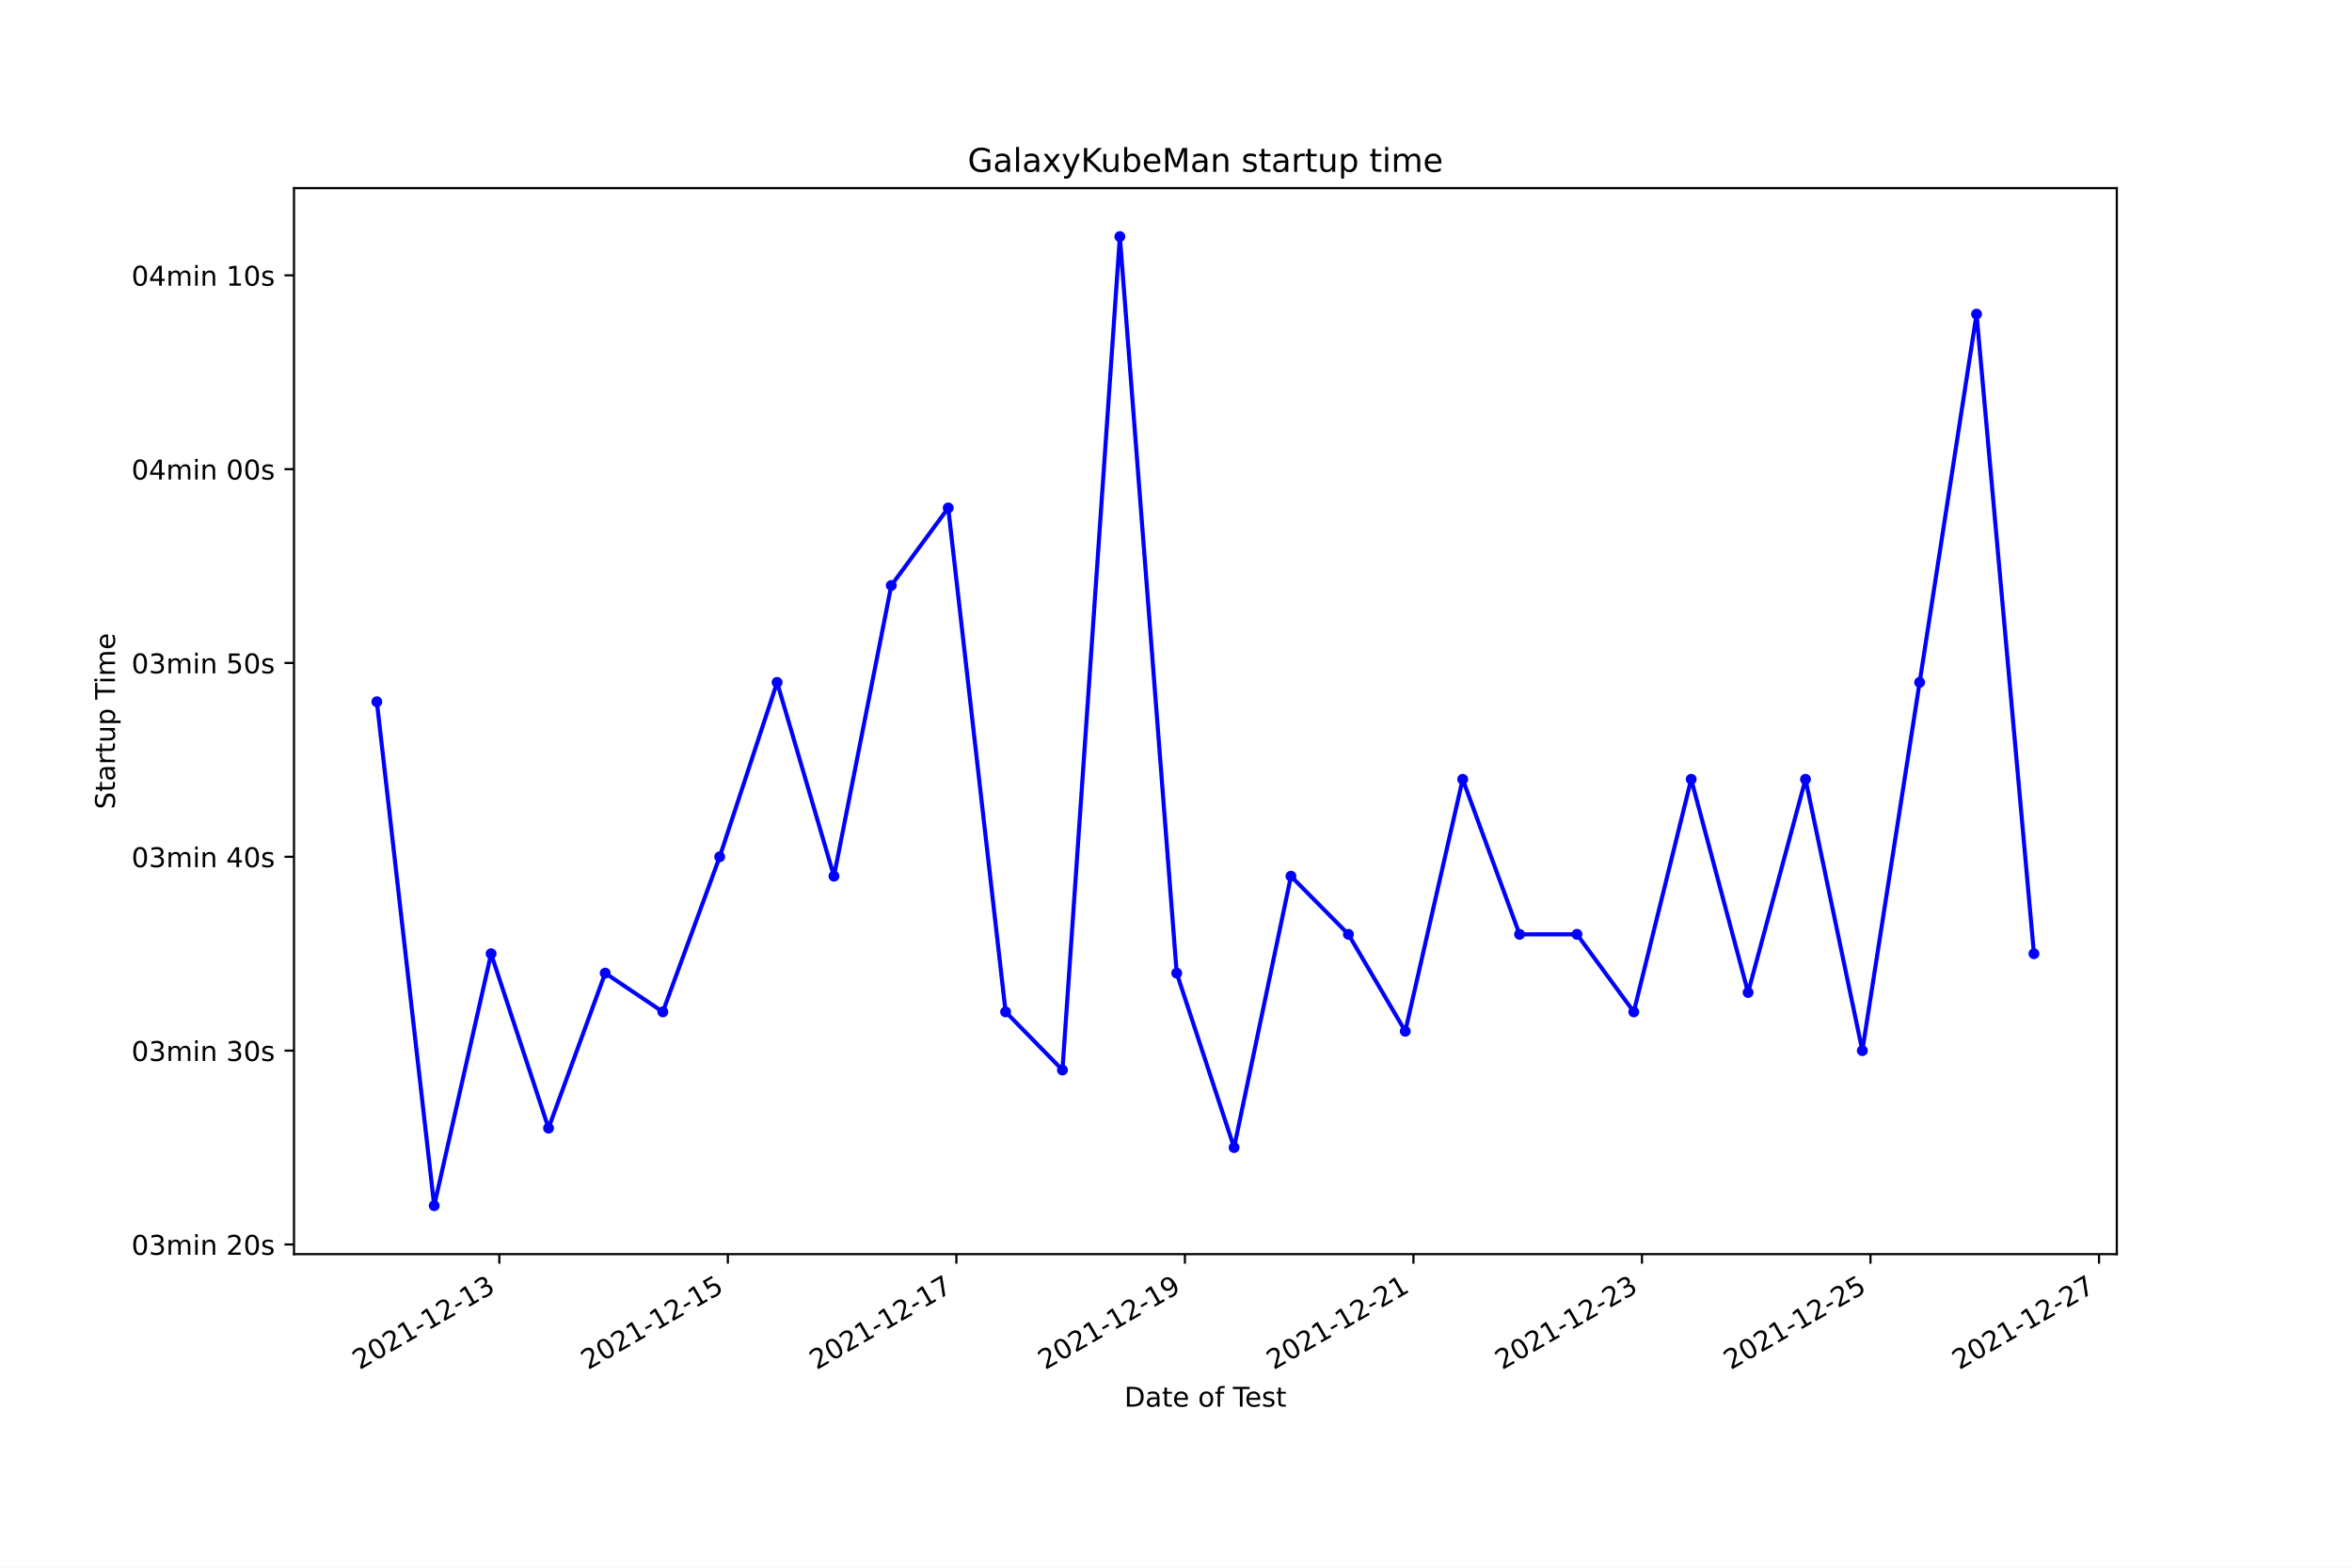
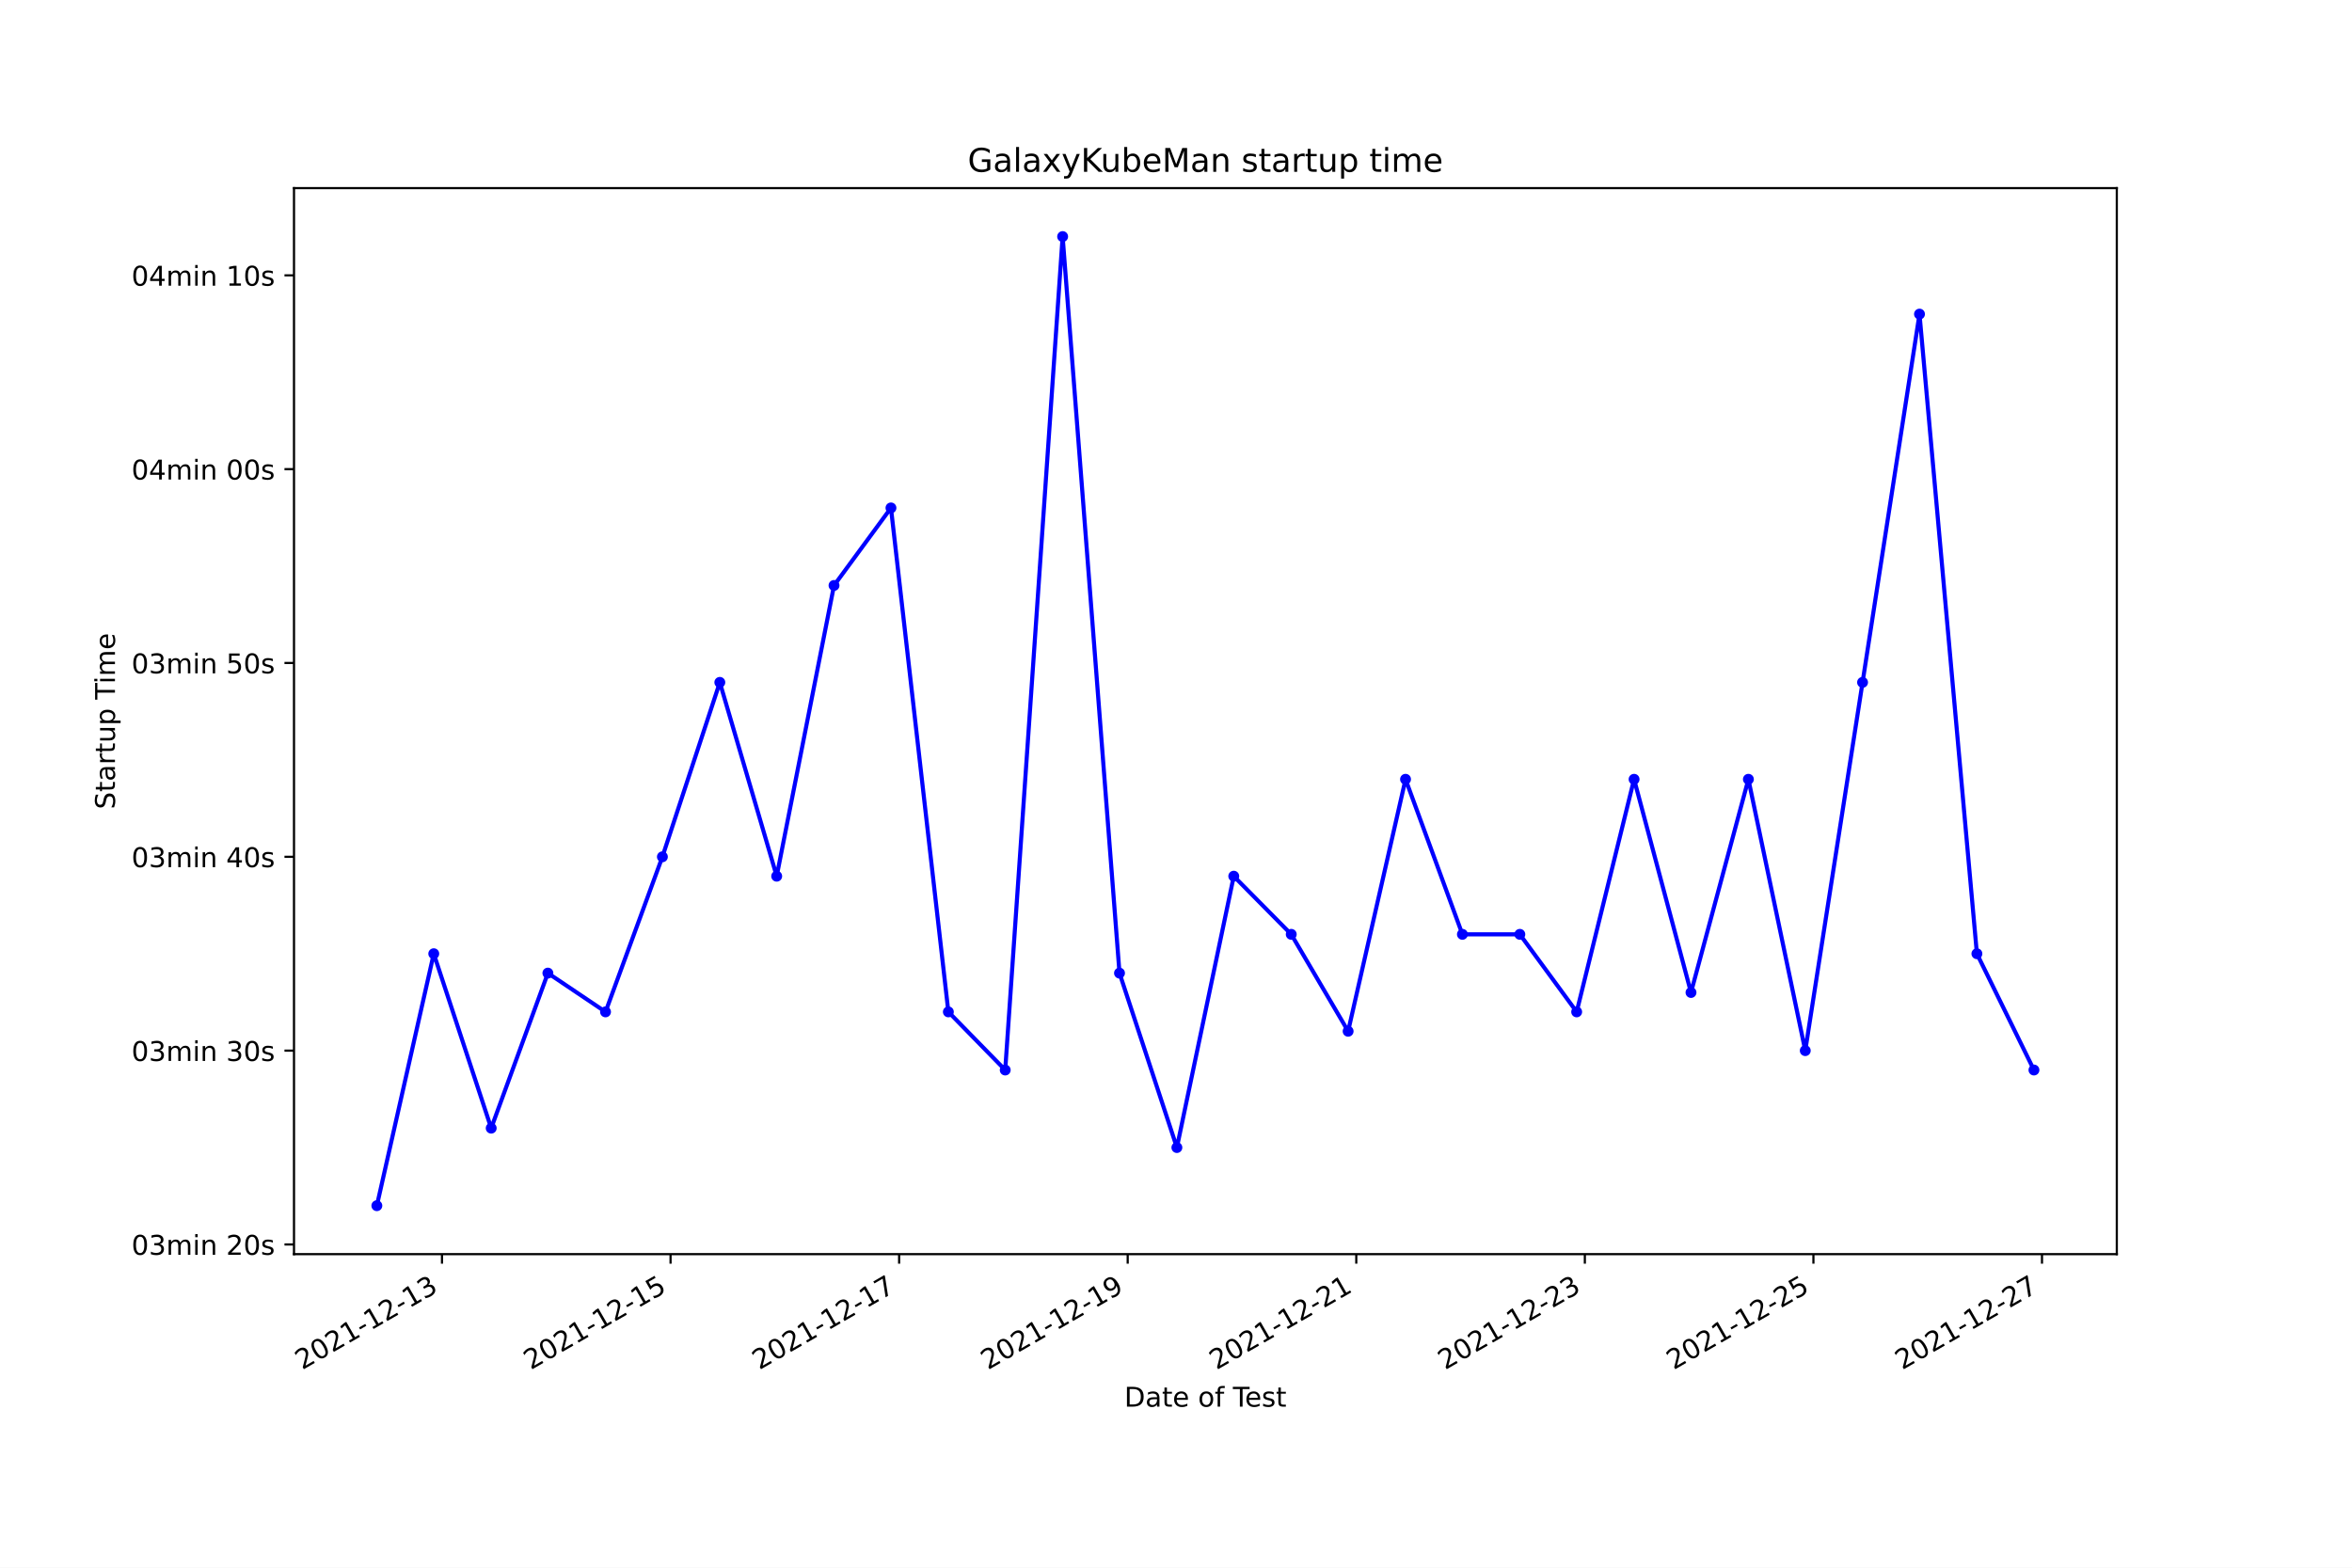
<svg xmlns="http://www.w3.org/2000/svg" xmlns:xlink="http://www.w3.org/1999/xlink" width="864pt" height="576pt" viewBox="0 0 864 576" version="1.1">
  <defs>
    <style type="text/css">*{stroke-linejoin: round; stroke-linecap: butt}</style>
  </defs>
  <g id="figure_1">
    <g id="patch_1">
      <path d="M 0 576  L 864 576  L 864 0  L 0 0  z " style="fill: #ffffff" />
    </g>
    <g id="axes_1">
      <g id="patch_2">
        <path d="M 108 460.8  L 777.6 460.8  L 777.6 69.12  L 108 69.12  z " style="fill: #ffffff" />
      </g>
      <g id="matplotlib.axis_1">
        <g id="xtick_1">
          <g id="line2d_1">
            <defs>
-               <path id="m83993bae1c" d="M 0 0  L 0 3.5  " style="stroke: #000000; stroke-width: 0.8" />
+               <path id="mb15ef06a04" d="M 0 0  L 0 3.5  " style="stroke: #000000; stroke-width: 0.8" />
            </defs>
            <g>
-               <use xlink:href="#m83993bae1c" x="183.423" y="460.8" style="stroke: #000000; stroke-width: 0.8" />
+               <use xlink:href="#mb15ef06a04" x="162.36" y="460.8" style="stroke: #000000; stroke-width: 0.8" />
            </g>
          </g>
          <g id="text_1">
-             <g transform="translate(132.0538 503.4383)rotate(-30)scale(0.1 -0.1)">
+             <g transform="translate(110.9908 503.4383)rotate(-30)scale(0.1 -0.1)">
              <defs>
                <path id="DejaVuSans-32" d="M 1228 531  L 3431 531  L 3431 0  L 469 0  L 469 531  Q 828 903 1448 1529  Q 2069 2156 2228 2338  Q 2531 2678 2651 2914  Q 2772 3150 2772 3378  Q 2772 3750 2511 3984  Q 2250 4219 1831 4219  Q 1534 4219 1204 4116  Q 875 4013 500 3803  L 500 4441  Q 881 4594 1212 4672  Q 1544 4750 1819 4750  Q 2544 4750 2975 4387  Q 3406 4025 3406 3419  Q 3406 3131 3298 2873  Q 3191 2616 2906 2266  Q 2828 2175 2409 1742  Q 1991 1309 1228 531  z " transform="scale(0.015625)" />
                <path id="DejaVuSans-30" d="M 2034 4250  Q 1547 4250 1301 3770  Q 1056 3291 1056 2328  Q 1056 1369 1301 889  Q 1547 409 2034 409  Q 2525 409 2770 889  Q 3016 1369 3016 2328  Q 3016 3291 2770 3770  Q 2525 4250 2034 4250  z M 2034 4750  Q 2819 4750 3233 4129  Q 3647 3509 3647 2328  Q 3647 1150 3233 529  Q 2819 -91 2034 -91  Q 1250 -91 836 529  Q 422 1150 422 2328  Q 422 3509 836 4129  Q 1250 4750 2034 4750  z " transform="scale(0.015625)" />
                <path id="DejaVuSans-31" d="M 794 531  L 1825 531  L 1825 4091  L 703 3866  L 703 4441  L 1819 4666  L 2450 4666  L 2450 531  L 3481 531  L 3481 0  L 794 0  L 794 531  z " transform="scale(0.015625)" />
                <path id="DejaVuSans-2d" d="M 313 2009  L 1997 2009  L 1997 1497  L 313 1497  L 313 2009  z " transform="scale(0.015625)" />
                <path id="DejaVuSans-33" d="M 2597 2516  Q 3050 2419 3304 2112  Q 3559 1806 3559 1356  Q 3559 666 3084 287  Q 2609 -91 1734 -91  Q 1441 -91 1130 -33  Q 819 25 488 141  L 488 750  Q 750 597 1062 519  Q 1375 441 1716 441  Q 2309 441 2620 675  Q 2931 909 2931 1356  Q 2931 1769 2642 2001  Q 2353 2234 1838 2234  L 1294 2234  L 1294 2753  L 1863 2753  Q 2328 2753 2575 2939  Q 2822 3125 2822 3475  Q 2822 3834 2567 4026  Q 2313 4219 1838 4219  Q 1578 4219 1281 4162  Q 984 4106 628 3988  L 628 4550  Q 988 4650 1302 4700  Q 1616 4750 1894 4750  Q 2613 4750 3031 4423  Q 3450 4097 3450 3541  Q 3450 3153 3228 2886  Q 3006 2619 2597 2516  z " transform="scale(0.015625)" />
              </defs>
              <use xlink:href="#DejaVuSans-32" />
              <use xlink:href="#DejaVuSans-30" x="63.623" />
              <use xlink:href="#DejaVuSans-32" x="127.246" />
              <use xlink:href="#DejaVuSans-31" x="190.869" />
              <use xlink:href="#DejaVuSans-2d" x="254.492" />
              <use xlink:href="#DejaVuSans-31" x="290.576" />
              <use xlink:href="#DejaVuSans-32" x="354.199" />
              <use xlink:href="#DejaVuSans-2d" x="417.822" />
              <use xlink:href="#DejaVuSans-31" x="453.906" />
              <use xlink:href="#DejaVuSans-33" x="517.529" />
            </g>
          </g>
        </g>
        <g id="xtick_2">
          <g id="line2d_2">
            <g>
-               <use xlink:href="#m83993bae1c" x="267.373" y="460.8" style="stroke: #000000; stroke-width: 0.8" />
+               <use xlink:href="#mb15ef06a04" x="246.326" y="460.8" style="stroke: #000000; stroke-width: 0.8" />
            </g>
          </g>
          <g id="text_2">
-             <g transform="translate(216.0034 503.4383)rotate(-30)scale(0.1 -0.1)">
+             <g transform="translate(194.9566 503.4383)rotate(-30)scale(0.1 -0.1)">
              <defs>
                <path id="DejaVuSans-35" d="M 691 4666  L 3169 4666  L 3169 4134  L 1269 4134  L 1269 2991  Q 1406 3038 1543 3061  Q 1681 3084 1819 3084  Q 2600 3084 3056 2656  Q 3513 2228 3513 1497  Q 3513 744 3044 326  Q 2575 -91 1722 -91  Q 1428 -91 1123 -41  Q 819 9 494 109  L 494 744  Q 775 591 1075 516  Q 1375 441 1709 441  Q 2250 441 2565 725  Q 2881 1009 2881 1497  Q 2881 1984 2565 2268  Q 2250 2553 1709 2553  Q 1456 2553 1204 2497  Q 953 2441 691 2322  L 691 4666  z " transform="scale(0.015625)" />
              </defs>
              <use xlink:href="#DejaVuSans-32" />
              <use xlink:href="#DejaVuSans-30" x="63.623" />
              <use xlink:href="#DejaVuSans-32" x="127.246" />
              <use xlink:href="#DejaVuSans-31" x="190.869" />
              <use xlink:href="#DejaVuSans-2d" x="254.492" />
              <use xlink:href="#DejaVuSans-31" x="290.576" />
              <use xlink:href="#DejaVuSans-32" x="354.199" />
              <use xlink:href="#DejaVuSans-2d" x="417.822" />
              <use xlink:href="#DejaVuSans-31" x="453.906" />
              <use xlink:href="#DejaVuSans-35" x="517.529" />
            </g>
          </g>
        </g>
        <g id="xtick_3">
          <g id="line2d_3">
            <g>
-               <use xlink:href="#m83993bae1c" x="351.322" y="460.8" style="stroke: #000000; stroke-width: 0.8" />
+               <use xlink:href="#mb15ef06a04" x="330.292" y="460.8" style="stroke: #000000; stroke-width: 0.8" />
            </g>
          </g>
          <g id="text_3">
-             <g transform="translate(299.953 503.4383)rotate(-30)scale(0.1 -0.1)">
+             <g transform="translate(278.9223 503.4383)rotate(-30)scale(0.1 -0.1)">
              <defs>
                <path id="DejaVuSans-37" d="M 525 4666  L 3525 4666  L 3525 4397  L 1831 0  L 1172 0  L 2766 4134  L 525 4134  L 525 4666  z " transform="scale(0.015625)" />
              </defs>
              <use xlink:href="#DejaVuSans-32" />
              <use xlink:href="#DejaVuSans-30" x="63.623" />
              <use xlink:href="#DejaVuSans-32" x="127.246" />
              <use xlink:href="#DejaVuSans-31" x="190.869" />
              <use xlink:href="#DejaVuSans-2d" x="254.492" />
              <use xlink:href="#DejaVuSans-31" x="290.576" />
              <use xlink:href="#DejaVuSans-32" x="354.199" />
              <use xlink:href="#DejaVuSans-2d" x="417.822" />
              <use xlink:href="#DejaVuSans-31" x="453.906" />
              <use xlink:href="#DejaVuSans-37" x="517.529" />
            </g>
          </g>
        </g>
        <g id="xtick_4">
          <g id="line2d_4">
            <g>
-               <use xlink:href="#m83993bae1c" x="435.272" y="460.8" style="stroke: #000000; stroke-width: 0.8" />
+               <use xlink:href="#mb15ef06a04" x="414.257" y="460.8" style="stroke: #000000; stroke-width: 0.8" />
            </g>
          </g>
          <g id="text_4">
-             <g transform="translate(383.9025 503.4383)rotate(-30)scale(0.1 -0.1)">
+             <g transform="translate(362.888 503.4383)rotate(-30)scale(0.1 -0.1)">
              <defs>
                <path id="DejaVuSans-39" d="M 703 97  L 703 672  Q 941 559 1184 500  Q 1428 441 1663 441  Q 2288 441 2617 861  Q 2947 1281 2994 2138  Q 2813 1869 2534 1725  Q 2256 1581 1919 1581  Q 1219 1581 811 2004  Q 403 2428 403 3163  Q 403 3881 828 4315  Q 1253 4750 1959 4750  Q 2769 4750 3195 4129  Q 3622 3509 3622 2328  Q 3622 1225 3098 567  Q 2575 -91 1691 -91  Q 1453 -91 1209 -44  Q 966 3 703 97  z M 1959 2075  Q 2384 2075 2632 2365  Q 2881 2656 2881 3163  Q 2881 3666 2632 3958  Q 2384 4250 1959 4250  Q 1534 4250 1286 3958  Q 1038 3666 1038 3163  Q 1038 2656 1286 2365  Q 1534 2075 1959 2075  z " transform="scale(0.015625)" />
              </defs>
              <use xlink:href="#DejaVuSans-32" />
              <use xlink:href="#DejaVuSans-30" x="63.623" />
              <use xlink:href="#DejaVuSans-32" x="127.246" />
              <use xlink:href="#DejaVuSans-31" x="190.869" />
              <use xlink:href="#DejaVuSans-2d" x="254.492" />
              <use xlink:href="#DejaVuSans-31" x="290.576" />
              <use xlink:href="#DejaVuSans-32" x="354.199" />
              <use xlink:href="#DejaVuSans-2d" x="417.822" />
              <use xlink:href="#DejaVuSans-31" x="453.906" />
              <use xlink:href="#DejaVuSans-39" x="517.529" />
            </g>
          </g>
        </g>
        <g id="xtick_5">
          <g id="line2d_5">
            <g>
-               <use xlink:href="#m83993bae1c" x="519.222" y="460.8" style="stroke: #000000; stroke-width: 0.8" />
+               <use xlink:href="#mb15ef06a04" x="498.223" y="460.8" style="stroke: #000000; stroke-width: 0.8" />
            </g>
          </g>
          <g id="text_5">
-             <g transform="translate(467.8521 503.4383)rotate(-30)scale(0.1 -0.1)">
+             <g transform="translate(446.8538 503.4383)rotate(-30)scale(0.1 -0.1)">
              <use xlink:href="#DejaVuSans-32" />
              <use xlink:href="#DejaVuSans-30" x="63.623" />
              <use xlink:href="#DejaVuSans-32" x="127.246" />
              <use xlink:href="#DejaVuSans-31" x="190.869" />
              <use xlink:href="#DejaVuSans-2d" x="254.492" />
              <use xlink:href="#DejaVuSans-31" x="290.576" />
              <use xlink:href="#DejaVuSans-32" x="354.199" />
              <use xlink:href="#DejaVuSans-2d" x="417.822" />
              <use xlink:href="#DejaVuSans-32" x="453.906" />
              <use xlink:href="#DejaVuSans-31" x="517.529" />
            </g>
          </g>
        </g>
        <g id="xtick_6">
          <g id="line2d_6">
            <g>
-               <use xlink:href="#m83993bae1c" x="603.171" y="460.8" style="stroke: #000000; stroke-width: 0.8" />
+               <use xlink:href="#mb15ef06a04" x="582.189" y="460.8" style="stroke: #000000; stroke-width: 0.8" />
            </g>
          </g>
          <g id="text_6">
-             <g transform="translate(551.8017 503.4383)rotate(-30)scale(0.1 -0.1)">
+             <g transform="translate(530.8195 503.4383)rotate(-30)scale(0.1 -0.1)">
              <use xlink:href="#DejaVuSans-32" />
              <use xlink:href="#DejaVuSans-30" x="63.623" />
              <use xlink:href="#DejaVuSans-32" x="127.246" />
              <use xlink:href="#DejaVuSans-31" x="190.869" />
              <use xlink:href="#DejaVuSans-2d" x="254.492" />
              <use xlink:href="#DejaVuSans-31" x="290.576" />
              <use xlink:href="#DejaVuSans-32" x="354.199" />
              <use xlink:href="#DejaVuSans-2d" x="417.822" />
              <use xlink:href="#DejaVuSans-32" x="453.906" />
              <use xlink:href="#DejaVuSans-33" x="517.529" />
            </g>
          </g>
        </g>
        <g id="xtick_7">
          <g id="line2d_7">
            <g>
-               <use xlink:href="#m83993bae1c" x="687.121" y="460.8" style="stroke: #000000; stroke-width: 0.8" />
+               <use xlink:href="#mb15ef06a04" x="666.155" y="460.8" style="stroke: #000000; stroke-width: 0.8" />
            </g>
          </g>
          <g id="text_7">
-             <g transform="translate(635.7513 503.4383)rotate(-30)scale(0.1 -0.1)">
+             <g transform="translate(614.7852 503.4383)rotate(-30)scale(0.1 -0.1)">
              <use xlink:href="#DejaVuSans-32" />
              <use xlink:href="#DejaVuSans-30" x="63.623" />
              <use xlink:href="#DejaVuSans-32" x="127.246" />
              <use xlink:href="#DejaVuSans-31" x="190.869" />
              <use xlink:href="#DejaVuSans-2d" x="254.492" />
              <use xlink:href="#DejaVuSans-31" x="290.576" />
              <use xlink:href="#DejaVuSans-32" x="354.199" />
              <use xlink:href="#DejaVuSans-2d" x="417.822" />
              <use xlink:href="#DejaVuSans-32" x="453.906" />
              <use xlink:href="#DejaVuSans-35" x="517.529" />
            </g>
          </g>
        </g>
        <g id="xtick_8">
          <g id="line2d_8">
            <g>
-               <use xlink:href="#m83993bae1c" x="771.07" y="460.8" style="stroke: #000000; stroke-width: 0.8" />
+               <use xlink:href="#mb15ef06a04" x="750.12" y="460.8" style="stroke: #000000; stroke-width: 0.8" />
            </g>
          </g>
          <g id="text_8">
-             <g transform="translate(719.7009 503.4383)rotate(-30)scale(0.1 -0.1)">
+             <g transform="translate(698.751 503.4383)rotate(-30)scale(0.1 -0.1)">
              <use xlink:href="#DejaVuSans-32" />
              <use xlink:href="#DejaVuSans-30" x="63.623" />
              <use xlink:href="#DejaVuSans-32" x="127.246" />
              <use xlink:href="#DejaVuSans-31" x="190.869" />
              <use xlink:href="#DejaVuSans-2d" x="254.492" />
              <use xlink:href="#DejaVuSans-31" x="290.576" />
              <use xlink:href="#DejaVuSans-32" x="354.199" />
              <use xlink:href="#DejaVuSans-2d" x="417.822" />
              <use xlink:href="#DejaVuSans-32" x="453.906" />
              <use xlink:href="#DejaVuSans-37" x="517.529" />
            </g>
          </g>
        </g>
        <g id="text_9">
          <g transform="translate(413.0063 516.8378)scale(0.1 -0.1)">
            <defs>
              <path id="DejaVuSans-44" d="M 1259 4147  L 1259 519  L 2022 519  Q 2988 519 3436 956  Q 3884 1394 3884 2338  Q 3884 3275 3436 3711  Q 2988 4147 2022 4147  L 1259 4147  z M 628 4666  L 1925 4666  Q 3281 4666 3915 4102  Q 4550 3538 4550 2338  Q 4550 1131 3912 565  Q 3275 0 1925 0  L 628 0  L 628 4666  z " transform="scale(0.015625)" />
              <path id="DejaVuSans-61" d="M 2194 1759  Q 1497 1759 1228 1600  Q 959 1441 959 1056  Q 959 750 1161 570  Q 1363 391 1709 391  Q 2188 391 2477 730  Q 2766 1069 2766 1631  L 2766 1759  L 2194 1759  z M 3341 1997  L 3341 0  L 2766 0  L 2766 531  Q 2569 213 2275 61  Q 1981 -91 1556 -91  Q 1019 -91 701 211  Q 384 513 384 1019  Q 384 1609 779 1909  Q 1175 2209 1959 2209  L 2766 2209  L 2766 2266  Q 2766 2663 2505 2880  Q 2244 3097 1772 3097  Q 1472 3097 1187 3025  Q 903 2953 641 2809  L 641 3341  Q 956 3463 1253 3523  Q 1550 3584 1831 3584  Q 2591 3584 2966 3190  Q 3341 2797 3341 1997  z " transform="scale(0.015625)" />
              <path id="DejaVuSans-74" d="M 1172 4494  L 1172 3500  L 2356 3500  L 2356 3053  L 1172 3053  L 1172 1153  Q 1172 725 1289 603  Q 1406 481 1766 481  L 2356 481  L 2356 0  L 1766 0  Q 1100 0 847 248  Q 594 497 594 1153  L 594 3053  L 172 3053  L 172 3500  L 594 3500  L 594 4494  L 1172 4494  z " transform="scale(0.015625)" />
              <path id="DejaVuSans-65" d="M 3597 1894  L 3597 1613  L 953 1613  Q 991 1019 1311 708  Q 1631 397 2203 397  Q 2534 397 2845 478  Q 3156 559 3463 722  L 3463 178  Q 3153 47 2828 -22  Q 2503 -91 2169 -91  Q 1331 -91 842 396  Q 353 884 353 1716  Q 353 2575 817 3079  Q 1281 3584 2069 3584  Q 2775 3584 3186 3129  Q 3597 2675 3597 1894  z M 3022 2063  Q 3016 2534 2758 2815  Q 2500 3097 2075 3097  Q 1594 3097 1305 2825  Q 1016 2553 972 2059  L 3022 2063  z " transform="scale(0.015625)" />
              <path id="DejaVuSans-20" transform="scale(0.015625)" />
              <path id="DejaVuSans-6f" d="M 1959 3097  Q 1497 3097 1228 2736  Q 959 2375 959 1747  Q 959 1119 1226 758  Q 1494 397 1959 397  Q 2419 397 2687 759  Q 2956 1122 2956 1747  Q 2956 2369 2687 2733  Q 2419 3097 1959 3097  z M 1959 3584  Q 2709 3584 3137 3096  Q 3566 2609 3566 1747  Q 3566 888 3137 398  Q 2709 -91 1959 -91  Q 1206 -91 779 398  Q 353 888 353 1747  Q 353 2609 779 3096  Q 1206 3584 1959 3584  z " transform="scale(0.015625)" />
              <path id="DejaVuSans-66" d="M 2375 4863  L 2375 4384  L 1825 4384  Q 1516 4384 1395 4259  Q 1275 4134 1275 3809  L 1275 3500  L 2222 3500  L 2222 3053  L 1275 3053  L 1275 0  L 697 0  L 697 3053  L 147 3053  L 147 3500  L 697 3500  L 697 3744  Q 697 4328 969 4595  Q 1241 4863 1831 4863  L 2375 4863  z " transform="scale(0.015625)" />
              <path id="DejaVuSans-54" d="M -19 4666  L 3928 4666  L 3928 4134  L 2272 4134  L 2272 0  L 1638 0  L 1638 4134  L -19 4134  L -19 4666  z " transform="scale(0.015625)" />
              <path id="DejaVuSans-73" d="M 2834 3397  L 2834 2853  Q 2591 2978 2328 3040  Q 2066 3103 1784 3103  Q 1356 3103 1142 2972  Q 928 2841 928 2578  Q 928 2378 1081 2264  Q 1234 2150 1697 2047  L 1894 2003  Q 2506 1872 2764 1633  Q 3022 1394 3022 966  Q 3022 478 2636 193  Q 2250 -91 1575 -91  Q 1294 -91 989 -36  Q 684 19 347 128  L 347 722  Q 666 556 975 473  Q 1284 391 1588 391  Q 1994 391 2212 530  Q 2431 669 2431 922  Q 2431 1156 2273 1281  Q 2116 1406 1581 1522  L 1381 1569  Q 847 1681 609 1914  Q 372 2147 372 2553  Q 372 3047 722 3315  Q 1072 3584 1716 3584  Q 2034 3584 2315 3537  Q 2597 3491 2834 3397  z " transform="scale(0.015625)" />
            </defs>
            <use xlink:href="#DejaVuSans-44" />
            <use xlink:href="#DejaVuSans-61" x="77.002" />
            <use xlink:href="#DejaVuSans-74" x="138.281" />
            <use xlink:href="#DejaVuSans-65" x="177.49" />
            <use xlink:href="#DejaVuSans-20" x="239.014" />
            <use xlink:href="#DejaVuSans-6f" x="270.801" />
            <use xlink:href="#DejaVuSans-66" x="331.982" />
            <use xlink:href="#DejaVuSans-20" x="367.188" />
            <use xlink:href="#DejaVuSans-54" x="398.975" />
            <use xlink:href="#DejaVuSans-65" x="443.059" />
            <use xlink:href="#DejaVuSans-73" x="504.582" />
            <use xlink:href="#DejaVuSans-74" x="556.682" />
          </g>
        </g>
      </g>
      <g id="matplotlib.axis_2">
        <g id="ytick_1">
          <g id="line2d_9">
            <defs>
-               <path id="m26fd0d2715" d="M 0 0  L -3.5 0  " style="stroke: #000000; stroke-width: 0.8" />
+               <path id="m5dd4b63c0c" d="M 0 0  L -3.5 0  " style="stroke: #000000; stroke-width: 0.8" />
            </defs>
            <g>
-               <use xlink:href="#m26fd0d2715" x="108" y="457.239" style="stroke: #000000; stroke-width: 0.8" />
+               <use xlink:href="#m5dd4b63c0c" x="108" y="457.239" style="stroke: #000000; stroke-width: 0.8" />
            </g>
          </g>
          <g id="text_10">
            <g transform="translate(48.30625 461.0385)scale(0.1 -0.1)">
              <defs>
                <path id="DejaVuSans-6d" d="M 3328 2828  Q 3544 3216 3844 3400  Q 4144 3584 4550 3584  Q 5097 3584 5394 3201  Q 5691 2819 5691 2113  L 5691 0  L 5113 0  L 5113 2094  Q 5113 2597 4934 2840  Q 4756 3084 4391 3084  Q 3944 3084 3684 2787  Q 3425 2491 3425 1978  L 3425 0  L 2847 0  L 2847 2094  Q 2847 2600 2669 2842  Q 2491 3084 2119 3084  Q 1678 3084 1418 2786  Q 1159 2488 1159 1978  L 1159 0  L 581 0  L 581 3500  L 1159 3500  L 1159 2956  Q 1356 3278 1631 3431  Q 1906 3584 2284 3584  Q 2666 3584 2933 3390  Q 3200 3197 3328 2828  z " transform="scale(0.015625)" />
                <path id="DejaVuSans-69" d="M 603 3500  L 1178 3500  L 1178 0  L 603 0  L 603 3500  z M 603 4863  L 1178 4863  L 1178 4134  L 603 4134  L 603 4863  z " transform="scale(0.015625)" />
                <path id="DejaVuSans-6e" d="M 3513 2113  L 3513 0  L 2938 0  L 2938 2094  Q 2938 2591 2744 2837  Q 2550 3084 2163 3084  Q 1697 3084 1428 2787  Q 1159 2491 1159 1978  L 1159 0  L 581 0  L 581 3500  L 1159 3500  L 1159 2956  Q 1366 3272 1645 3428  Q 1925 3584 2291 3584  Q 2894 3584 3203 3211  Q 3513 2838 3513 2113  z " transform="scale(0.015625)" />
              </defs>
              <use xlink:href="#DejaVuSans-30" />
              <use xlink:href="#DejaVuSans-33" x="63.623" />
              <use xlink:href="#DejaVuSans-6d" x="127.246" />
              <use xlink:href="#DejaVuSans-69" x="224.658" />
              <use xlink:href="#DejaVuSans-6e" x="252.441" />
              <use xlink:href="#DejaVuSans-20" x="315.82" />
              <use xlink:href="#DejaVuSans-32" x="347.607" />
              <use xlink:href="#DejaVuSans-30" x="411.23" />
              <use xlink:href="#DejaVuSans-73" x="474.854" />
            </g>
          </g>
        </g>
        <g id="ytick_2">
          <g id="line2d_10">
            <g>
-               <use xlink:href="#m26fd0d2715" x="108" y="386.025" style="stroke: #000000; stroke-width: 0.8" />
+               <use xlink:href="#m5dd4b63c0c" x="108" y="386.025" style="stroke: #000000; stroke-width: 0.8" />
            </g>
          </g>
          <g id="text_11">
            <g transform="translate(48.30625 389.8239)scale(0.1 -0.1)">
              <use xlink:href="#DejaVuSans-30" />
              <use xlink:href="#DejaVuSans-33" x="63.623" />
              <use xlink:href="#DejaVuSans-6d" x="127.246" />
              <use xlink:href="#DejaVuSans-69" x="224.658" />
              <use xlink:href="#DejaVuSans-6e" x="252.441" />
              <use xlink:href="#DejaVuSans-20" x="315.82" />
              <use xlink:href="#DejaVuSans-33" x="347.607" />
              <use xlink:href="#DejaVuSans-30" x="411.23" />
              <use xlink:href="#DejaVuSans-73" x="474.854" />
            </g>
          </g>
        </g>
        <g id="ytick_3">
          <g id="line2d_11">
            <g>
-               <use xlink:href="#m26fd0d2715" x="108" y="314.81" style="stroke: #000000; stroke-width: 0.8" />
+               <use xlink:href="#m5dd4b63c0c" x="108" y="314.81" style="stroke: #000000; stroke-width: 0.8" />
            </g>
          </g>
          <g id="text_12">
            <g transform="translate(48.30625 318.6094)scale(0.1 -0.1)">
              <defs>
                <path id="DejaVuSans-34" d="M 2419 4116  L 825 1625  L 2419 1625  L 2419 4116  z M 2253 4666  L 3047 4666  L 3047 1625  L 3713 1625  L 3713 1100  L 3047 1100  L 3047 0  L 2419 0  L 2419 1100  L 313 1100  L 313 1709  L 2253 4666  z " transform="scale(0.015625)" />
              </defs>
              <use xlink:href="#DejaVuSans-30" />
              <use xlink:href="#DejaVuSans-33" x="63.623" />
              <use xlink:href="#DejaVuSans-6d" x="127.246" />
              <use xlink:href="#DejaVuSans-69" x="224.658" />
              <use xlink:href="#DejaVuSans-6e" x="252.441" />
              <use xlink:href="#DejaVuSans-20" x="315.82" />
              <use xlink:href="#DejaVuSans-34" x="347.607" />
              <use xlink:href="#DejaVuSans-30" x="411.23" />
              <use xlink:href="#DejaVuSans-73" x="474.854" />
            </g>
          </g>
        </g>
        <g id="ytick_4">
          <g id="line2d_12">
            <g>
-               <use xlink:href="#m26fd0d2715" x="108" y="243.596" style="stroke: #000000; stroke-width: 0.8" />
+               <use xlink:href="#m5dd4b63c0c" x="108" y="243.596" style="stroke: #000000; stroke-width: 0.8" />
            </g>
          </g>
          <g id="text_13">
            <g transform="translate(48.30625 247.3949)scale(0.1 -0.1)">
              <use xlink:href="#DejaVuSans-30" />
              <use xlink:href="#DejaVuSans-33" x="63.623" />
              <use xlink:href="#DejaVuSans-6d" x="127.246" />
              <use xlink:href="#DejaVuSans-69" x="224.658" />
              <use xlink:href="#DejaVuSans-6e" x="252.441" />
              <use xlink:href="#DejaVuSans-20" x="315.82" />
              <use xlink:href="#DejaVuSans-35" x="347.607" />
              <use xlink:href="#DejaVuSans-30" x="411.23" />
              <use xlink:href="#DejaVuSans-73" x="474.854" />
            </g>
          </g>
        </g>
        <g id="ytick_5">
          <g id="line2d_13">
            <g>
-               <use xlink:href="#m26fd0d2715" x="108" y="172.381" style="stroke: #000000; stroke-width: 0.8" />
+               <use xlink:href="#m5dd4b63c0c" x="108" y="172.381" style="stroke: #000000; stroke-width: 0.8" />
            </g>
          </g>
          <g id="text_14">
            <g transform="translate(48.30625 176.1803)scale(0.1 -0.1)">
              <use xlink:href="#DejaVuSans-30" />
              <use xlink:href="#DejaVuSans-34" x="63.623" />
              <use xlink:href="#DejaVuSans-6d" x="127.246" />
              <use xlink:href="#DejaVuSans-69" x="224.658" />
              <use xlink:href="#DejaVuSans-6e" x="252.441" />
              <use xlink:href="#DejaVuSans-20" x="315.82" />
              <use xlink:href="#DejaVuSans-30" x="347.607" />
              <use xlink:href="#DejaVuSans-30" x="411.23" />
              <use xlink:href="#DejaVuSans-73" x="474.854" />
            </g>
          </g>
        </g>
        <g id="ytick_6">
          <g id="line2d_14">
            <g>
-               <use xlink:href="#m26fd0d2715" x="108" y="101.167" style="stroke: #000000; stroke-width: 0.8" />
+               <use xlink:href="#m5dd4b63c0c" x="108" y="101.167" style="stroke: #000000; stroke-width: 0.8" />
            </g>
          </g>
          <g id="text_15">
            <g transform="translate(48.30625 104.9658)scale(0.1 -0.1)">
              <use xlink:href="#DejaVuSans-30" />
              <use xlink:href="#DejaVuSans-34" x="63.623" />
              <use xlink:href="#DejaVuSans-6d" x="127.246" />
              <use xlink:href="#DejaVuSans-69" x="224.658" />
              <use xlink:href="#DejaVuSans-6e" x="252.441" />
              <use xlink:href="#DejaVuSans-20" x="315.82" />
              <use xlink:href="#DejaVuSans-31" x="347.607" />
              <use xlink:href="#DejaVuSans-30" x="411.23" />
              <use xlink:href="#DejaVuSans-73" x="474.854" />
            </g>
          </g>
        </g>
        <g id="text_16">
          <g transform="translate(42.22656 297.3397)rotate(-90)scale(0.1 -0.1)">
            <defs>
              <path id="DejaVuSans-53" d="M 3425 4513  L 3425 3897  Q 3066 4069 2747 4153  Q 2428 4238 2131 4238  Q 1616 4238 1336 4038  Q 1056 3838 1056 3469  Q 1056 3159 1242 3001  Q 1428 2844 1947 2747  L 2328 2669  Q 3034 2534 3370 2195  Q 3706 1856 3706 1288  Q 3706 609 3251 259  Q 2797 -91 1919 -91  Q 1588 -91 1214 -16  Q 841 59 441 206  L 441 856  Q 825 641 1194 531  Q 1563 422 1919 422  Q 2459 422 2753 634  Q 3047 847 3047 1241  Q 3047 1584 2836 1778  Q 2625 1972 2144 2069  L 1759 2144  Q 1053 2284 737 2584  Q 422 2884 422 3419  Q 422 4038 858 4394  Q 1294 4750 2059 4750  Q 2388 4750 2728 4690  Q 3069 4631 3425 4513  z " transform="scale(0.015625)" />
              <path id="DejaVuSans-72" d="M 2631 2963  Q 2534 3019 2420 3045  Q 2306 3072 2169 3072  Q 1681 3072 1420 2755  Q 1159 2438 1159 1844  L 1159 0  L 581 0  L 581 3500  L 1159 3500  L 1159 2956  Q 1341 3275 1631 3429  Q 1922 3584 2338 3584  Q 2397 3584 2469 3576  Q 2541 3569 2628 3553  L 2631 2963  z " transform="scale(0.015625)" />
              <path id="DejaVuSans-75" d="M 544 1381  L 544 3500  L 1119 3500  L 1119 1403  Q 1119 906 1312 657  Q 1506 409 1894 409  Q 2359 409 2629 706  Q 2900 1003 2900 1516  L 2900 3500  L 3475 3500  L 3475 0  L 2900 0  L 2900 538  Q 2691 219 2414 64  Q 2138 -91 1772 -91  Q 1169 -91 856 284  Q 544 659 544 1381  z M 1991 3584  L 1991 3584  z " transform="scale(0.015625)" />
              <path id="DejaVuSans-70" d="M 1159 525  L 1159 -1331  L 581 -1331  L 581 3500  L 1159 3500  L 1159 2969  Q 1341 3281 1617 3432  Q 1894 3584 2278 3584  Q 2916 3584 3314 3078  Q 3713 2572 3713 1747  Q 3713 922 3314 415  Q 2916 -91 2278 -91  Q 1894 -91 1617 61  Q 1341 213 1159 525  z M 3116 1747  Q 3116 2381 2855 2742  Q 2594 3103 2138 3103  Q 1681 3103 1420 2742  Q 1159 2381 1159 1747  Q 1159 1113 1420 752  Q 1681 391 2138 391  Q 2594 391 2855 752  Q 3116 1113 3116 1747  z " transform="scale(0.015625)" />
            </defs>
            <use xlink:href="#DejaVuSans-53" />
            <use xlink:href="#DejaVuSans-74" x="63.477" />
            <use xlink:href="#DejaVuSans-61" x="102.686" />
            <use xlink:href="#DejaVuSans-72" x="163.965" />
            <use xlink:href="#DejaVuSans-74" x="205.078" />
            <use xlink:href="#DejaVuSans-75" x="244.287" />
            <use xlink:href="#DejaVuSans-70" x="307.666" />
            <use xlink:href="#DejaVuSans-20" x="371.143" />
            <use xlink:href="#DejaVuSans-54" x="402.93" />
            <use xlink:href="#DejaVuSans-69" x="460.889" />
            <use xlink:href="#DejaVuSans-6d" x="488.672" />
            <use xlink:href="#DejaVuSans-65" x="586.084" />
          </g>
        </g>
      </g>
      <g id="line2d_15">
-         <path d="M 747.164 350.417  L 726.081 115.409  L 705.169 250.717  L 684.126 386.025  L 663.24 286.324  L 642.159 364.66  L 621.254 286.324  L 600.169 371.782  L 579.295 343.296  L 558.204 343.296  L 537.316 286.324  L 516.23 378.903  L 495.339 343.296  L 474.228 321.932  L 453.336 421.632  L 432.262 357.539  L 411.375 86.924  L 390.288 393.146  L 369.407 371.782  L 348.324 186.624  L 327.411 215.11  L 306.355 321.932  L 285.467 250.717  L 264.376 314.81  L 243.491 371.782  L 222.321 357.539  L 201.504 414.511  L 180.406 350.417  L 159.504 442.996  L 138.436 257.839  " clip-path="url(#p415c09b259)" style="fill: none; stroke: #0000ff; stroke-width: 1.5; stroke-linecap: square" />
+         <path d="M 747.164 393.146  L 726.209 350.417  L 705.122 115.409  L 684.206 250.717  L 663.16 386.025  L 642.269 286.324  L 621.184 364.66  L 600.275 286.324  L 579.186 371.782  L 558.308 343.296  L 537.213 343.296  L 516.321 286.324  L 495.231 378.903  L 474.336 343.296  L 453.221 321.932  L 432.325 421.632  L 411.247 357.539  L 390.355 86.924  L 369.265 393.146  L 348.379 371.782  L 327.293 186.624  L 306.376 215.11  L 285.316 321.932  L 264.424 250.717  L 243.328 314.81  L 222.44 371.782  L 201.266 357.539  L 180.444 414.511  L 159.342 350.417  L 138.436 442.996  " clip-path="url(#p1a6e44b881)" style="fill: none; stroke: #0000ff; stroke-width: 1.5; stroke-linecap: square" />
        <defs>
-           <path id="m98f6cb559f" d="M 0 1.5  C 0.398 1.5 0.779 1.342 1.061 1.061  C 1.342 0.779 1.5 0.398 1.5 0  C 1.5 -0.398 1.342 -0.779 1.061 -1.061  C 0.779 -1.342 0.398 -1.5 0 -1.5  C -0.398 -1.5 -0.779 -1.342 -1.061 -1.061  C -1.342 -0.779 -1.5 -0.398 -1.5 0  C -1.5 0.398 -1.342 0.779 -1.061 1.061  C -0.779 1.342 -0.398 1.5 0 1.5  z " style="stroke: #0000ff" />
+           <path id="me568727d1c" d="M 0 1.5  C 0.398 1.5 0.779 1.342 1.061 1.061  C 1.342 0.779 1.5 0.398 1.5 0  C 1.5 -0.398 1.342 -0.779 1.061 -1.061  C 0.779 -1.342 0.398 -1.5 0 -1.5  C -0.398 -1.5 -0.779 -1.342 -1.061 -1.061  C -1.342 -0.779 -1.5 -0.398 -1.5 0  C -1.5 0.398 -1.342 0.779 -1.061 1.061  C -0.779 1.342 -0.398 1.5 0 1.5  z " style="stroke: #0000ff" />
        </defs>
-         <g clip-path="url(#p415c09b259)">
-           <use xlink:href="#m98f6cb559f" x="747.164" y="350.417" style="fill: #0000ff; stroke: #0000ff" />
-           <use xlink:href="#m98f6cb559f" x="726.081" y="115.409" style="fill: #0000ff; stroke: #0000ff" />
-           <use xlink:href="#m98f6cb559f" x="705.169" y="250.717" style="fill: #0000ff; stroke: #0000ff" />
-           <use xlink:href="#m98f6cb559f" x="684.126" y="386.025" style="fill: #0000ff; stroke: #0000ff" />
-           <use xlink:href="#m98f6cb559f" x="663.24" y="286.324" style="fill: #0000ff; stroke: #0000ff" />
-           <use xlink:href="#m98f6cb559f" x="642.159" y="364.66" style="fill: #0000ff; stroke: #0000ff" />
-           <use xlink:href="#m98f6cb559f" x="621.254" y="286.324" style="fill: #0000ff; stroke: #0000ff" />
-           <use xlink:href="#m98f6cb559f" x="600.169" y="371.782" style="fill: #0000ff; stroke: #0000ff" />
-           <use xlink:href="#m98f6cb559f" x="579.295" y="343.296" style="fill: #0000ff; stroke: #0000ff" />
-           <use xlink:href="#m98f6cb559f" x="558.204" y="343.296" style="fill: #0000ff; stroke: #0000ff" />
-           <use xlink:href="#m98f6cb559f" x="537.316" y="286.324" style="fill: #0000ff; stroke: #0000ff" />
-           <use xlink:href="#m98f6cb559f" x="516.23" y="378.903" style="fill: #0000ff; stroke: #0000ff" />
-           <use xlink:href="#m98f6cb559f" x="495.339" y="343.296" style="fill: #0000ff; stroke: #0000ff" />
-           <use xlink:href="#m98f6cb559f" x="474.228" y="321.932" style="fill: #0000ff; stroke: #0000ff" />
-           <use xlink:href="#m98f6cb559f" x="453.336" y="421.632" style="fill: #0000ff; stroke: #0000ff" />
-           <use xlink:href="#m98f6cb559f" x="432.262" y="357.539" style="fill: #0000ff; stroke: #0000ff" />
-           <use xlink:href="#m98f6cb559f" x="411.375" y="86.924" style="fill: #0000ff; stroke: #0000ff" />
-           <use xlink:href="#m98f6cb559f" x="390.288" y="393.146" style="fill: #0000ff; stroke: #0000ff" />
-           <use xlink:href="#m98f6cb559f" x="369.407" y="371.782" style="fill: #0000ff; stroke: #0000ff" />
-           <use xlink:href="#m98f6cb559f" x="348.324" y="186.624" style="fill: #0000ff; stroke: #0000ff" />
-           <use xlink:href="#m98f6cb559f" x="327.411" y="215.11" style="fill: #0000ff; stroke: #0000ff" />
-           <use xlink:href="#m98f6cb559f" x="306.355" y="321.932" style="fill: #0000ff; stroke: #0000ff" />
-           <use xlink:href="#m98f6cb559f" x="285.467" y="250.717" style="fill: #0000ff; stroke: #0000ff" />
-           <use xlink:href="#m98f6cb559f" x="264.376" y="314.81" style="fill: #0000ff; stroke: #0000ff" />
-           <use xlink:href="#m98f6cb559f" x="243.491" y="371.782" style="fill: #0000ff; stroke: #0000ff" />
-           <use xlink:href="#m98f6cb559f" x="222.321" y="357.539" style="fill: #0000ff; stroke: #0000ff" />
-           <use xlink:href="#m98f6cb559f" x="201.504" y="414.511" style="fill: #0000ff; stroke: #0000ff" />
-           <use xlink:href="#m98f6cb559f" x="180.406" y="350.417" style="fill: #0000ff; stroke: #0000ff" />
-           <use xlink:href="#m98f6cb559f" x="159.504" y="442.996" style="fill: #0000ff; stroke: #0000ff" />
-           <use xlink:href="#m98f6cb559f" x="138.436" y="257.839" style="fill: #0000ff; stroke: #0000ff" />
+         <g clip-path="url(#p1a6e44b881)">
+           <use xlink:href="#me568727d1c" x="747.164" y="393.146" style="fill: #0000ff; stroke: #0000ff" />
+           <use xlink:href="#me568727d1c" x="726.209" y="350.417" style="fill: #0000ff; stroke: #0000ff" />
+           <use xlink:href="#me568727d1c" x="705.122" y="115.409" style="fill: #0000ff; stroke: #0000ff" />
+           <use xlink:href="#me568727d1c" x="684.206" y="250.717" style="fill: #0000ff; stroke: #0000ff" />
+           <use xlink:href="#me568727d1c" x="663.16" y="386.025" style="fill: #0000ff; stroke: #0000ff" />
+           <use xlink:href="#me568727d1c" x="642.269" y="286.324" style="fill: #0000ff; stroke: #0000ff" />
+           <use xlink:href="#me568727d1c" x="621.184" y="364.66" style="fill: #0000ff; stroke: #0000ff" />
+           <use xlink:href="#me568727d1c" x="600.275" y="286.324" style="fill: #0000ff; stroke: #0000ff" />
+           <use xlink:href="#me568727d1c" x="579.186" y="371.782" style="fill: #0000ff; stroke: #0000ff" />
+           <use xlink:href="#me568727d1c" x="558.308" y="343.296" style="fill: #0000ff; stroke: #0000ff" />
+           <use xlink:href="#me568727d1c" x="537.213" y="343.296" style="fill: #0000ff; stroke: #0000ff" />
+           <use xlink:href="#me568727d1c" x="516.321" y="286.324" style="fill: #0000ff; stroke: #0000ff" />
+           <use xlink:href="#me568727d1c" x="495.231" y="378.903" style="fill: #0000ff; stroke: #0000ff" />
+           <use xlink:href="#me568727d1c" x="474.336" y="343.296" style="fill: #0000ff; stroke: #0000ff" />
+           <use xlink:href="#me568727d1c" x="453.221" y="321.932" style="fill: #0000ff; stroke: #0000ff" />
+           <use xlink:href="#me568727d1c" x="432.325" y="421.632" style="fill: #0000ff; stroke: #0000ff" />
+           <use xlink:href="#me568727d1c" x="411.247" y="357.539" style="fill: #0000ff; stroke: #0000ff" />
+           <use xlink:href="#me568727d1c" x="390.355" y="86.924" style="fill: #0000ff; stroke: #0000ff" />
+           <use xlink:href="#me568727d1c" x="369.265" y="393.146" style="fill: #0000ff; stroke: #0000ff" />
+           <use xlink:href="#me568727d1c" x="348.379" y="371.782" style="fill: #0000ff; stroke: #0000ff" />
+           <use xlink:href="#me568727d1c" x="327.293" y="186.624" style="fill: #0000ff; stroke: #0000ff" />
+           <use xlink:href="#me568727d1c" x="306.376" y="215.11" style="fill: #0000ff; stroke: #0000ff" />
+           <use xlink:href="#me568727d1c" x="285.316" y="321.932" style="fill: #0000ff; stroke: #0000ff" />
+           <use xlink:href="#me568727d1c" x="264.424" y="250.717" style="fill: #0000ff; stroke: #0000ff" />
+           <use xlink:href="#me568727d1c" x="243.328" y="314.81" style="fill: #0000ff; stroke: #0000ff" />
+           <use xlink:href="#me568727d1c" x="222.44" y="371.782" style="fill: #0000ff; stroke: #0000ff" />
+           <use xlink:href="#me568727d1c" x="201.266" y="357.539" style="fill: #0000ff; stroke: #0000ff" />
+           <use xlink:href="#me568727d1c" x="180.444" y="414.511" style="fill: #0000ff; stroke: #0000ff" />
+           <use xlink:href="#me568727d1c" x="159.342" y="350.417" style="fill: #0000ff; stroke: #0000ff" />
+           <use xlink:href="#me568727d1c" x="138.436" y="442.996" style="fill: #0000ff; stroke: #0000ff" />
        </g>
      </g>
      <g id="patch_3">
        <path d="M 108 460.8  L 108 69.12  " style="fill: none; stroke: #000000; stroke-width: 0.8; stroke-linejoin: miter; stroke-linecap: square" />
      </g>
      <g id="patch_4">
        <path d="M 777.6 460.8  L 777.6 69.12  " style="fill: none; stroke: #000000; stroke-width: 0.8; stroke-linejoin: miter; stroke-linecap: square" />
      </g>
      <g id="patch_5">
        <path d="M 108 460.8  L 777.6 460.8  " style="fill: none; stroke: #000000; stroke-width: 0.8; stroke-linejoin: miter; stroke-linecap: square" />
      </g>
      <g id="patch_6">
        <path d="M 108 69.12  L 777.6 69.12  " style="fill: none; stroke: #000000; stroke-width: 0.8; stroke-linejoin: miter; stroke-linecap: square" />
      </g>
      <g id="text_17">
        <g transform="translate(355.4794 63.12)scale(0.12 -0.12)">
          <defs>
            <path id="DejaVuSans-47" d="M 3809 666  L 3809 1919  L 2778 1919  L 2778 2438  L 4434 2438  L 4434 434  Q 4069 175 3628 42  Q 3188 -91 2688 -91  Q 1594 -91 976 548  Q 359 1188 359 2328  Q 359 3472 976 4111  Q 1594 4750 2688 4750  Q 3144 4750 3555 4637  Q 3966 4525 4313 4306  L 4313 3634  Q 3963 3931 3569 4081  Q 3175 4231 2741 4231  Q 1884 4231 1454 3753  Q 1025 3275 1025 2328  Q 1025 1384 1454 906  Q 1884 428 2741 428  Q 3075 428 3337 486  Q 3600 544 3809 666  z " transform="scale(0.015625)" />
            <path id="DejaVuSans-6c" d="M 603 4863  L 1178 4863  L 1178 0  L 603 0  L 603 4863  z " transform="scale(0.015625)" />
            <path id="DejaVuSans-78" d="M 3513 3500  L 2247 1797  L 3578 0  L 2900 0  L 1881 1375  L 863 0  L 184 0  L 1544 1831  L 300 3500  L 978 3500  L 1906 2253  L 2834 3500  L 3513 3500  z " transform="scale(0.015625)" />
            <path id="DejaVuSans-79" d="M 2059 -325  Q 1816 -950 1584 -1140  Q 1353 -1331 966 -1331  L 506 -1331  L 506 -850  L 844 -850  Q 1081 -850 1212 -737  Q 1344 -625 1503 -206  L 1606 56  L 191 3500  L 800 3500  L 1894 763  L 2988 3500  L 3597 3500  L 2059 -325  z " transform="scale(0.015625)" />
            <path id="DejaVuSans-4b" d="M 628 4666  L 1259 4666  L 1259 2694  L 3353 4666  L 4166 4666  L 1850 2491  L 4331 0  L 3500 0  L 1259 2247  L 1259 0  L 628 0  L 628 4666  z " transform="scale(0.015625)" />
            <path id="DejaVuSans-62" d="M 3116 1747  Q 3116 2381 2855 2742  Q 2594 3103 2138 3103  Q 1681 3103 1420 2742  Q 1159 2381 1159 1747  Q 1159 1113 1420 752  Q 1681 391 2138 391  Q 2594 391 2855 752  Q 3116 1113 3116 1747  z M 1159 2969  Q 1341 3281 1617 3432  Q 1894 3584 2278 3584  Q 2916 3584 3314 3078  Q 3713 2572 3713 1747  Q 3713 922 3314 415  Q 2916 -91 2278 -91  Q 1894 -91 1617 61  Q 1341 213 1159 525  L 1159 0  L 581 0  L 581 4863  L 1159 4863  L 1159 2969  z " transform="scale(0.015625)" />
            <path id="DejaVuSans-4d" d="M 628 4666  L 1569 4666  L 2759 1491  L 3956 4666  L 4897 4666  L 4897 0  L 4281 0  L 4281 4097  L 3078 897  L 2444 897  L 1241 4097  L 1241 0  L 628 0  L 628 4666  z " transform="scale(0.015625)" />
          </defs>
          <use xlink:href="#DejaVuSans-47" />
          <use xlink:href="#DejaVuSans-61" x="77.49" />
          <use xlink:href="#DejaVuSans-6c" x="138.77" />
          <use xlink:href="#DejaVuSans-61" x="166.553" />
          <use xlink:href="#DejaVuSans-78" x="227.832" />
          <use xlink:href="#DejaVuSans-79" x="287.012" />
          <use xlink:href="#DejaVuSans-4b" x="346.191" />
          <use xlink:href="#DejaVuSans-75" x="406.768" />
          <use xlink:href="#DejaVuSans-62" x="470.146" />
          <use xlink:href="#DejaVuSans-65" x="533.623" />
          <use xlink:href="#DejaVuSans-4d" x="595.146" />
          <use xlink:href="#DejaVuSans-61" x="681.426" />
          <use xlink:href="#DejaVuSans-6e" x="742.705" />
          <use xlink:href="#DejaVuSans-20" x="806.084" />
          <use xlink:href="#DejaVuSans-73" x="837.871" />
          <use xlink:href="#DejaVuSans-74" x="889.971" />
          <use xlink:href="#DejaVuSans-61" x="929.18" />
          <use xlink:href="#DejaVuSans-72" x="990.459" />
          <use xlink:href="#DejaVuSans-74" x="1031.572" />
          <use xlink:href="#DejaVuSans-75" x="1070.781" />
          <use xlink:href="#DejaVuSans-70" x="1134.16" />
          <use xlink:href="#DejaVuSans-20" x="1197.637" />
          <use xlink:href="#DejaVuSans-74" x="1229.424" />
          <use xlink:href="#DejaVuSans-69" x="1268.633" />
          <use xlink:href="#DejaVuSans-6d" x="1296.416" />
          <use xlink:href="#DejaVuSans-65" x="1393.828" />
        </g>
      </g>
    </g>
  </g>
  <defs>
-     <clipPath id="p415c09b259">
+     <clipPath id="p1a6e44b881">
      <rect x="108" y="69.12" width="669.6" height="391.68" />
    </clipPath>
  </defs>
</svg>
